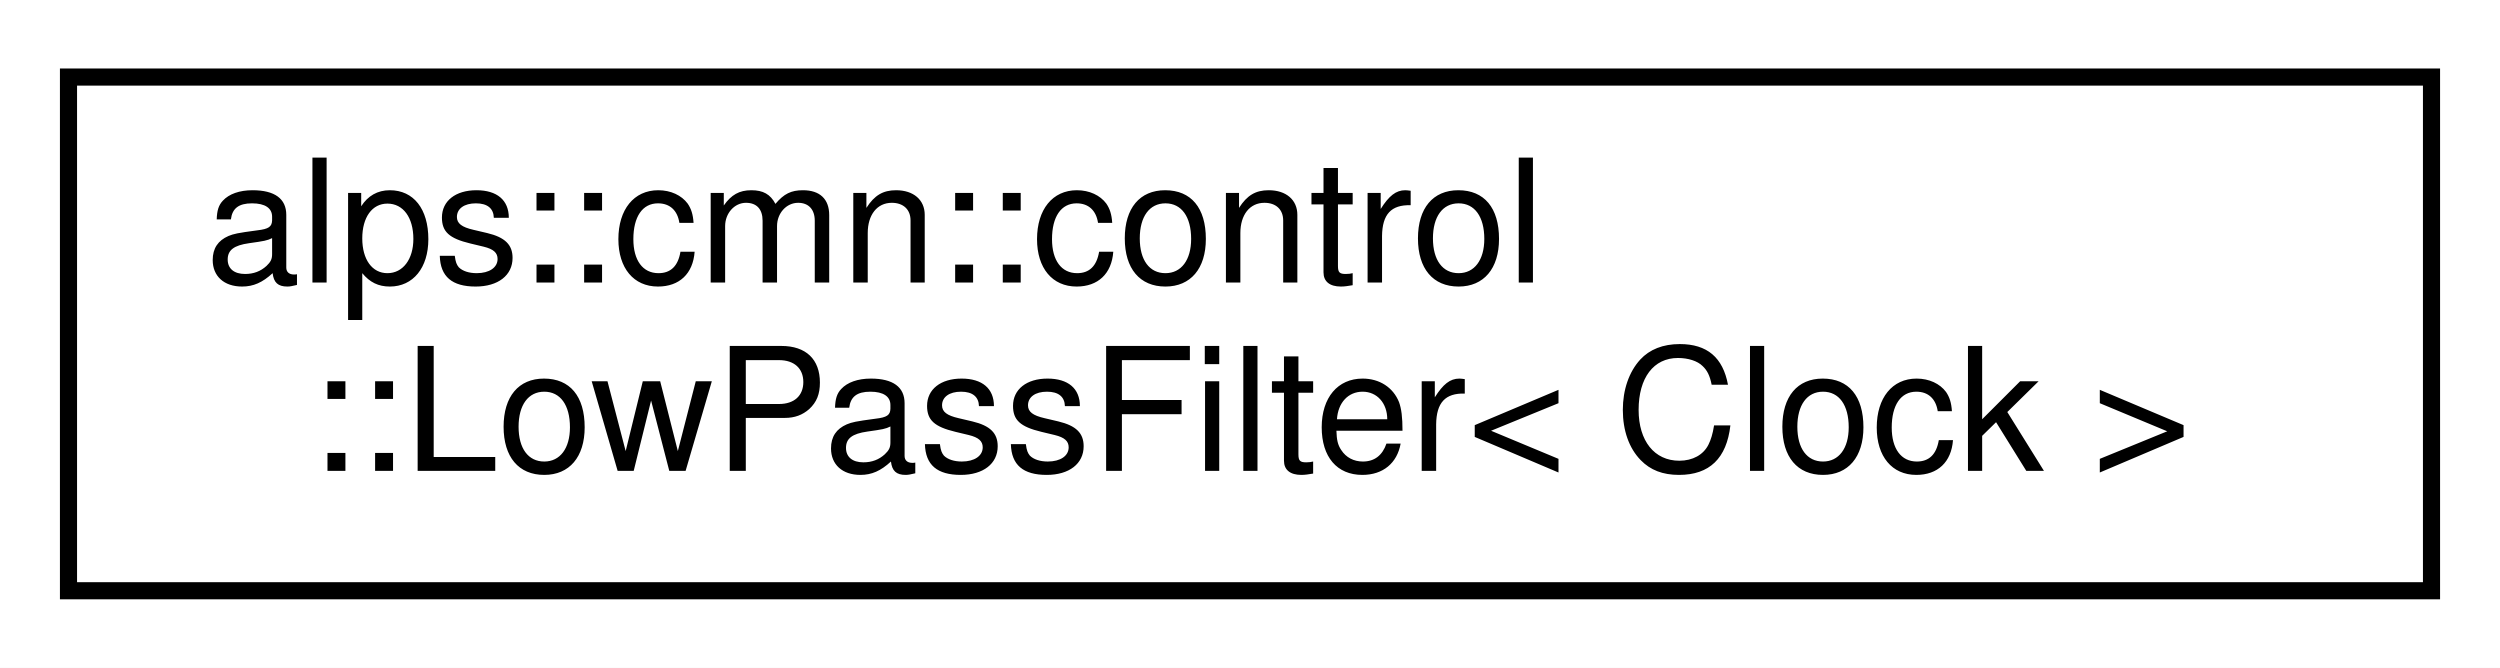
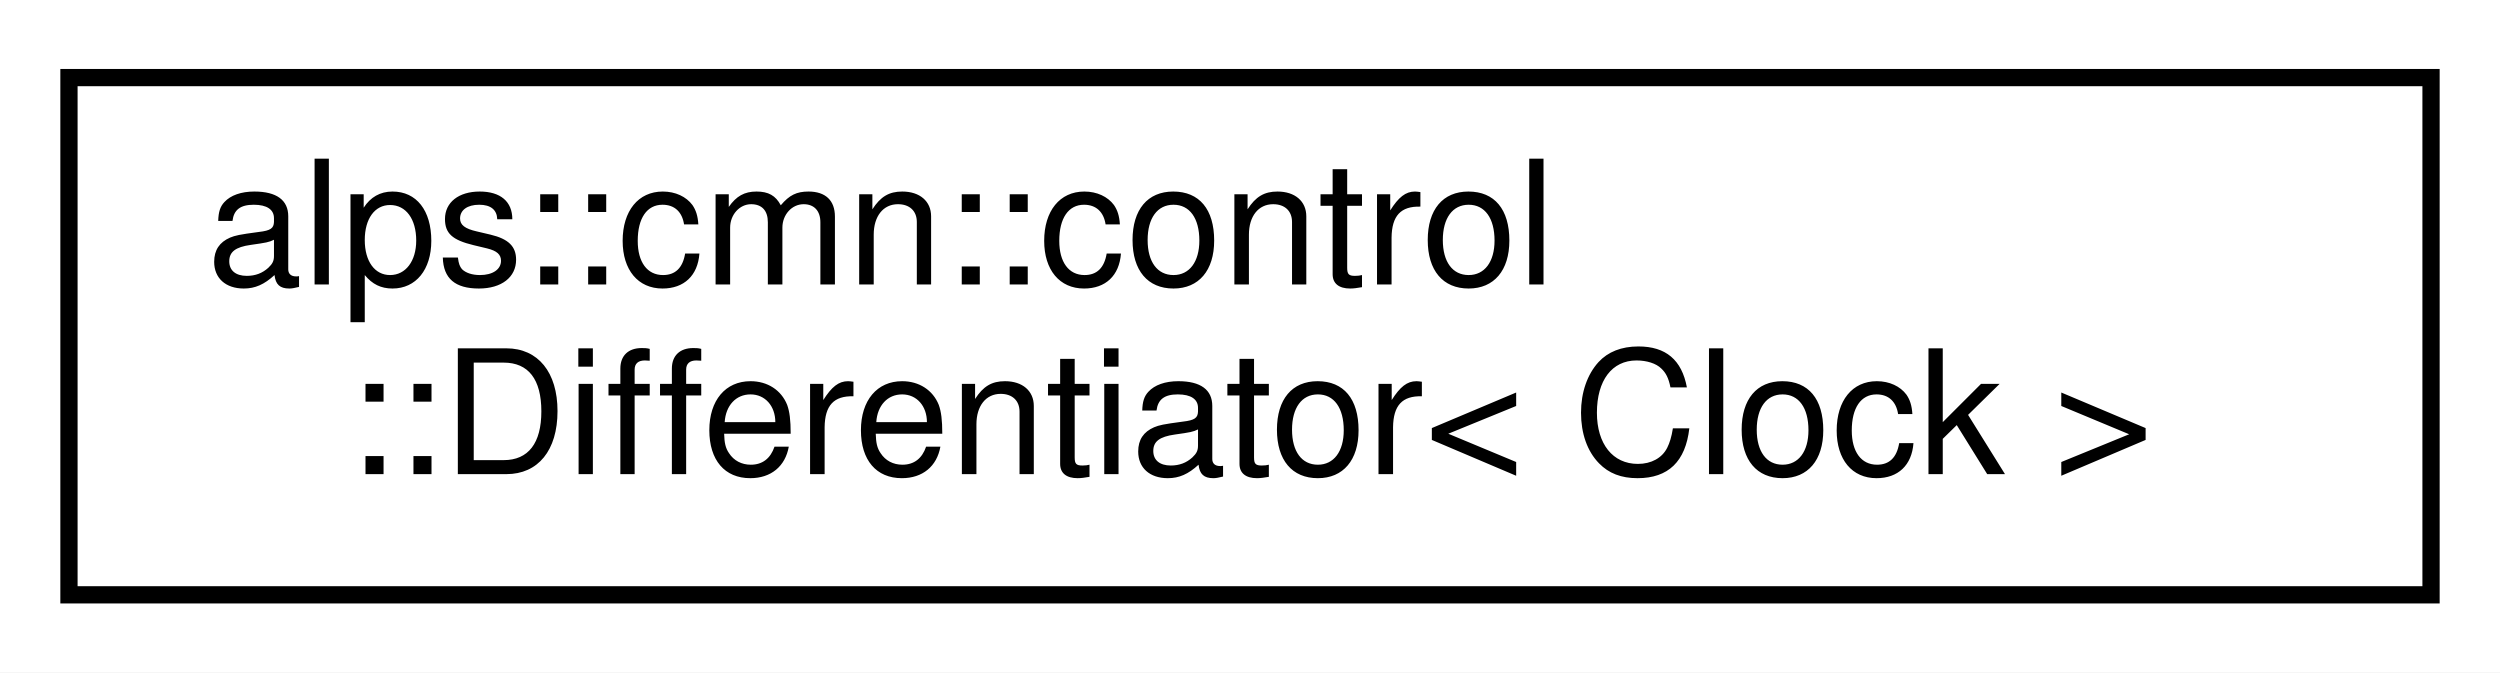
- <svg xmlns="http://www.w3.org/2000/svg" xmlns:xlink="http://www.w3.org/1999/xlink" width="146pt" height="39pt" viewBox="0.00 0.00 146.00 39.00">
+ <svg xmlns="http://www.w3.org/2000/svg" xmlns:xlink="http://www.w3.org/1999/xlink" width="145pt" height="39pt" viewBox="0.00 0.00 145.00 39.00">
  <g id="graph0" class="graph" transform="scale(1 1) rotate(0) translate(4 35)">
-     <polygon fill="white" stroke="transparent" points="-4,4 -4,-35 142,-35 142,4 -4,4" />
+     <polygon fill="white" stroke="transparent" points="-4,4 -4,-35 141,-35 141,4 -4,4" />
    <g id="node1" class="node">
      <g id="a_node1">
-         <a xlink:href="classalps_1_1cmn_1_1control_1_1_low_pass_filter.html" target="_top" xlink:title="ローパスフィルタのクラス">
-           <polygon fill="white" stroke="black" points="0,-0.5 0,-30.5 138,-30.5 138,-0.5 0,-0.5" />
+         <a xlink:href="classalps_1_1cmn_1_1control_1_1_differentiator.html" target="_top" xlink:title="微分器">
+           <polygon fill="white" stroke="black" points="0,-0.5 0,-30.5 137,-30.5 137,-0.5 0,-0.5" />
          <text text-anchor="start" x="8" y="-18.5" font-family="Helvetica,sans-Serif" font-size="10.00">alps::cmn::control</text>
-           <text text-anchor="middle" x="69" y="-7.5" font-family="Helvetica,sans-Serif" font-size="10.00">::LowPassFilter&lt; Clock &gt;</text>
+           <text text-anchor="middle" x="68.5" y="-7.5" font-family="Helvetica,sans-Serif" font-size="10.00">::Differentiator&lt; Clock &gt;</text>
        </a>
      </g>
    </g>
  </g>
</svg>
